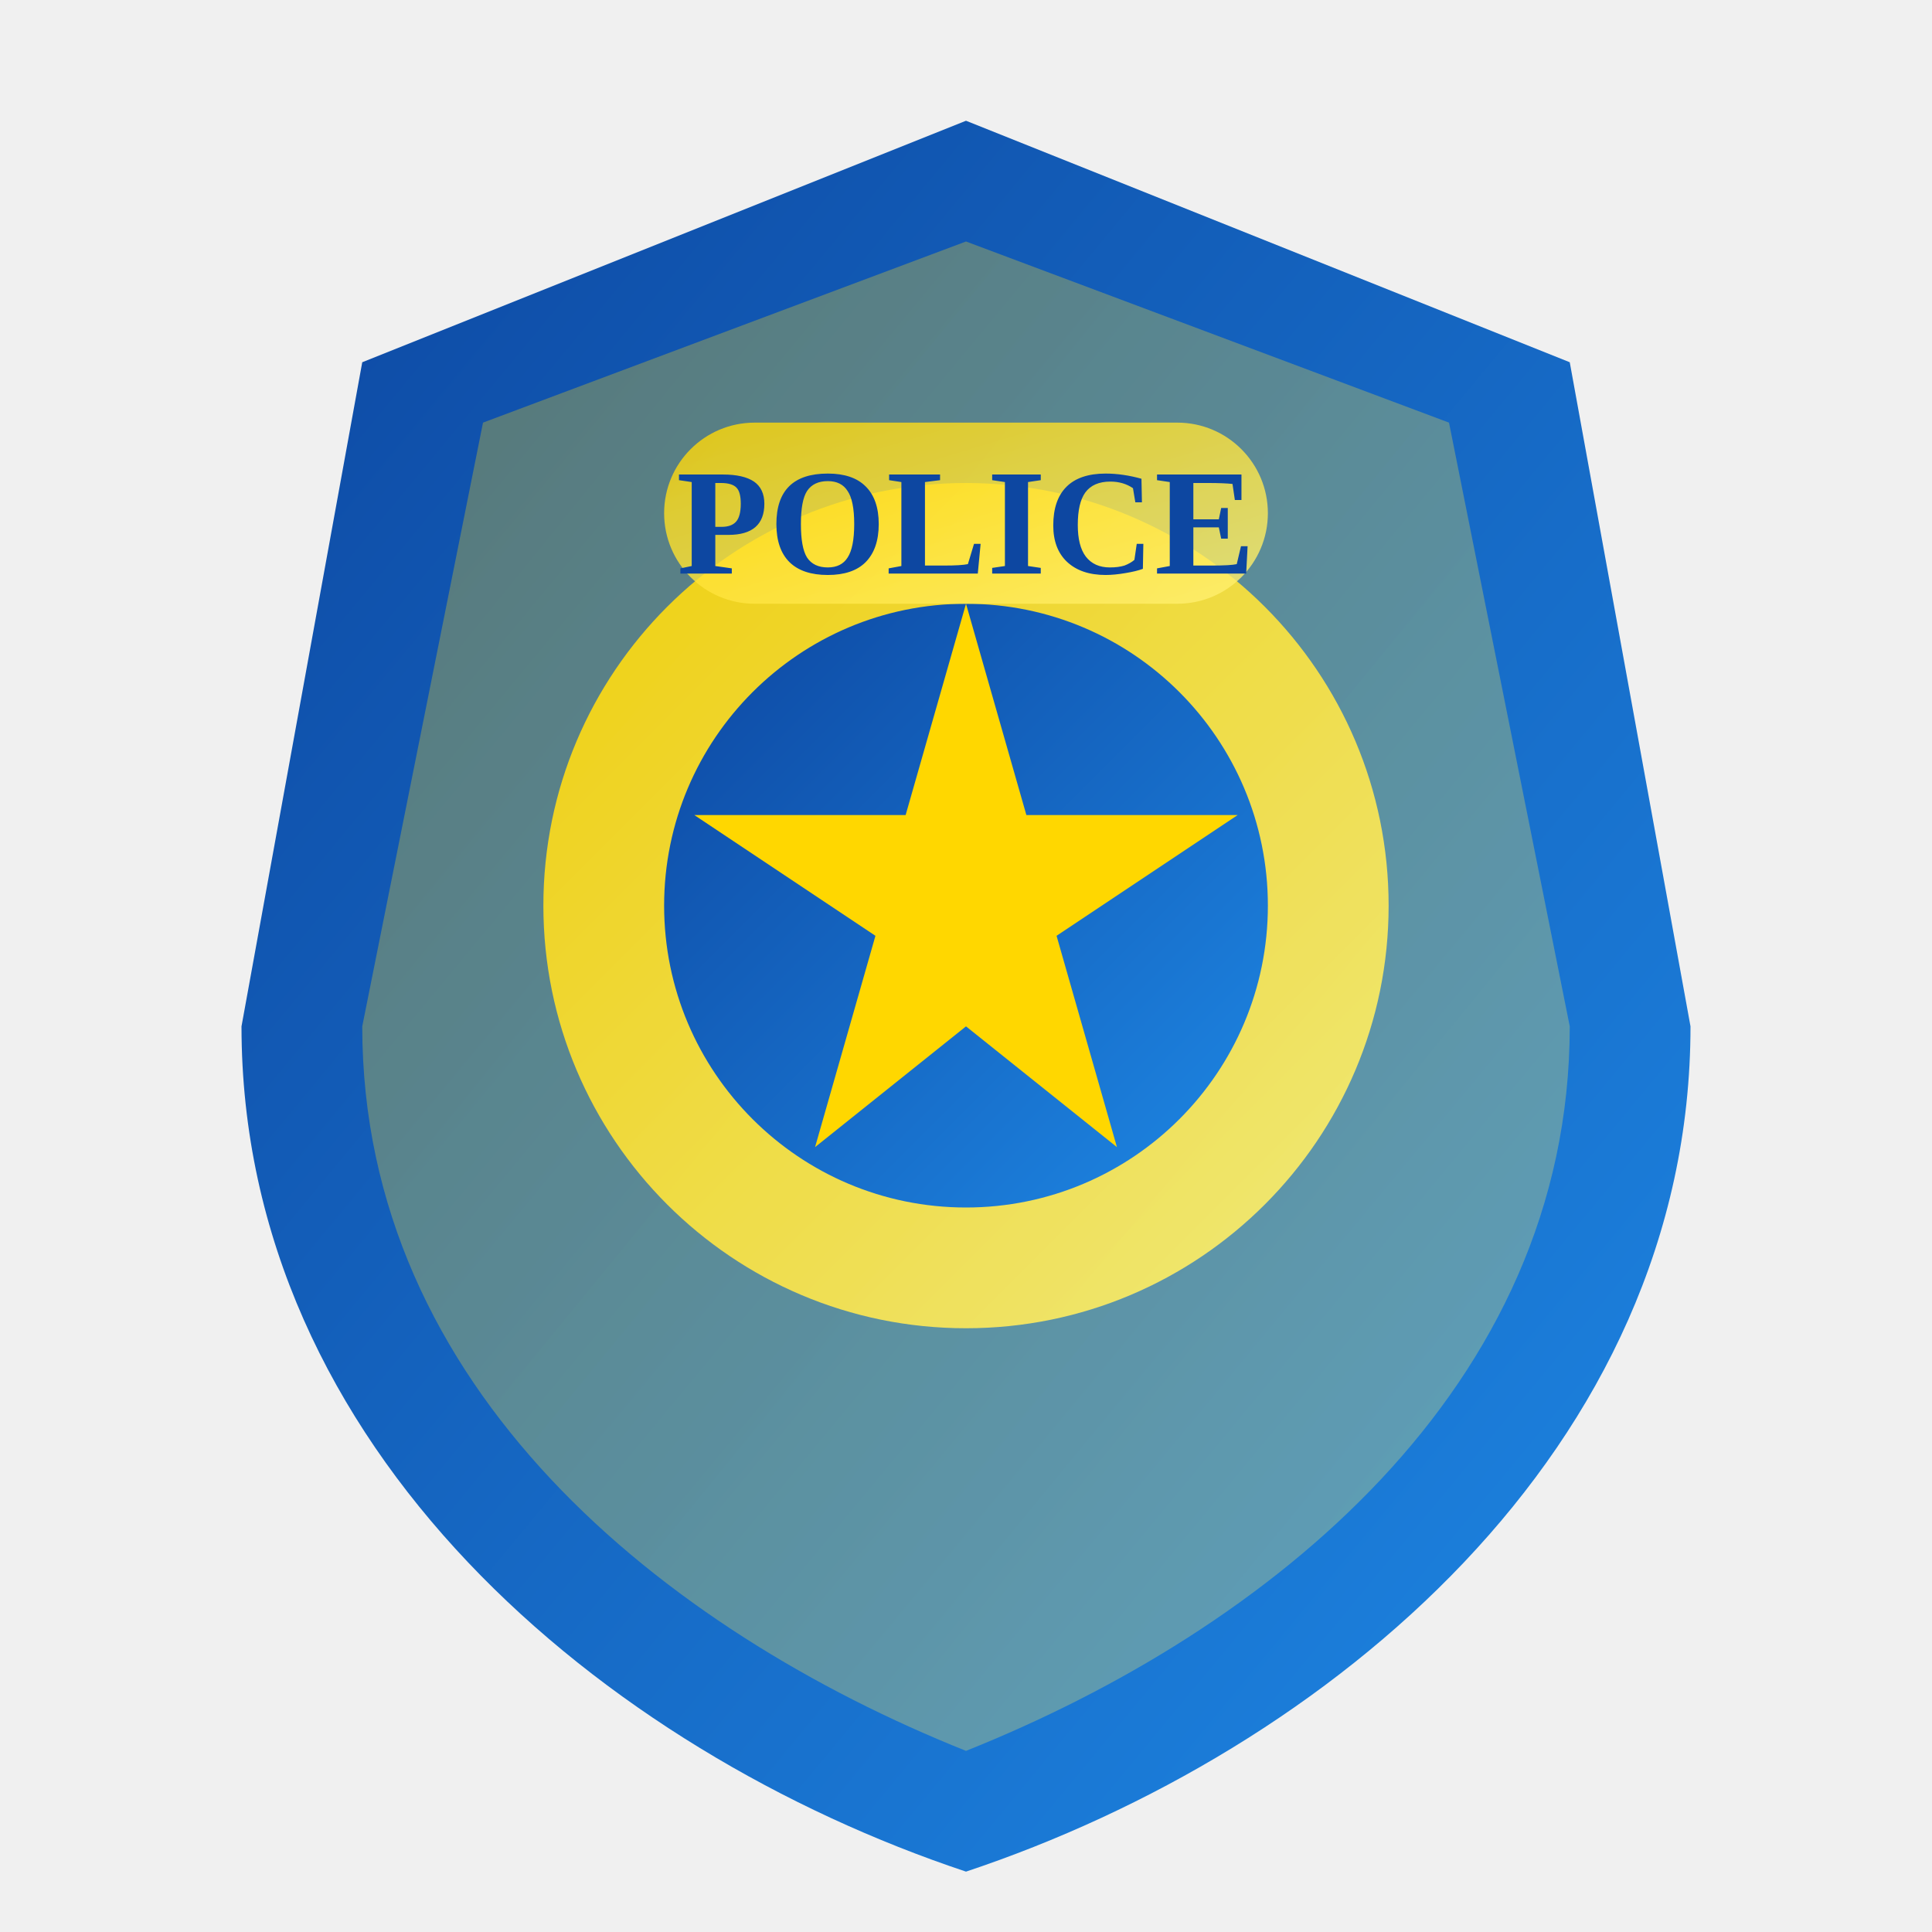
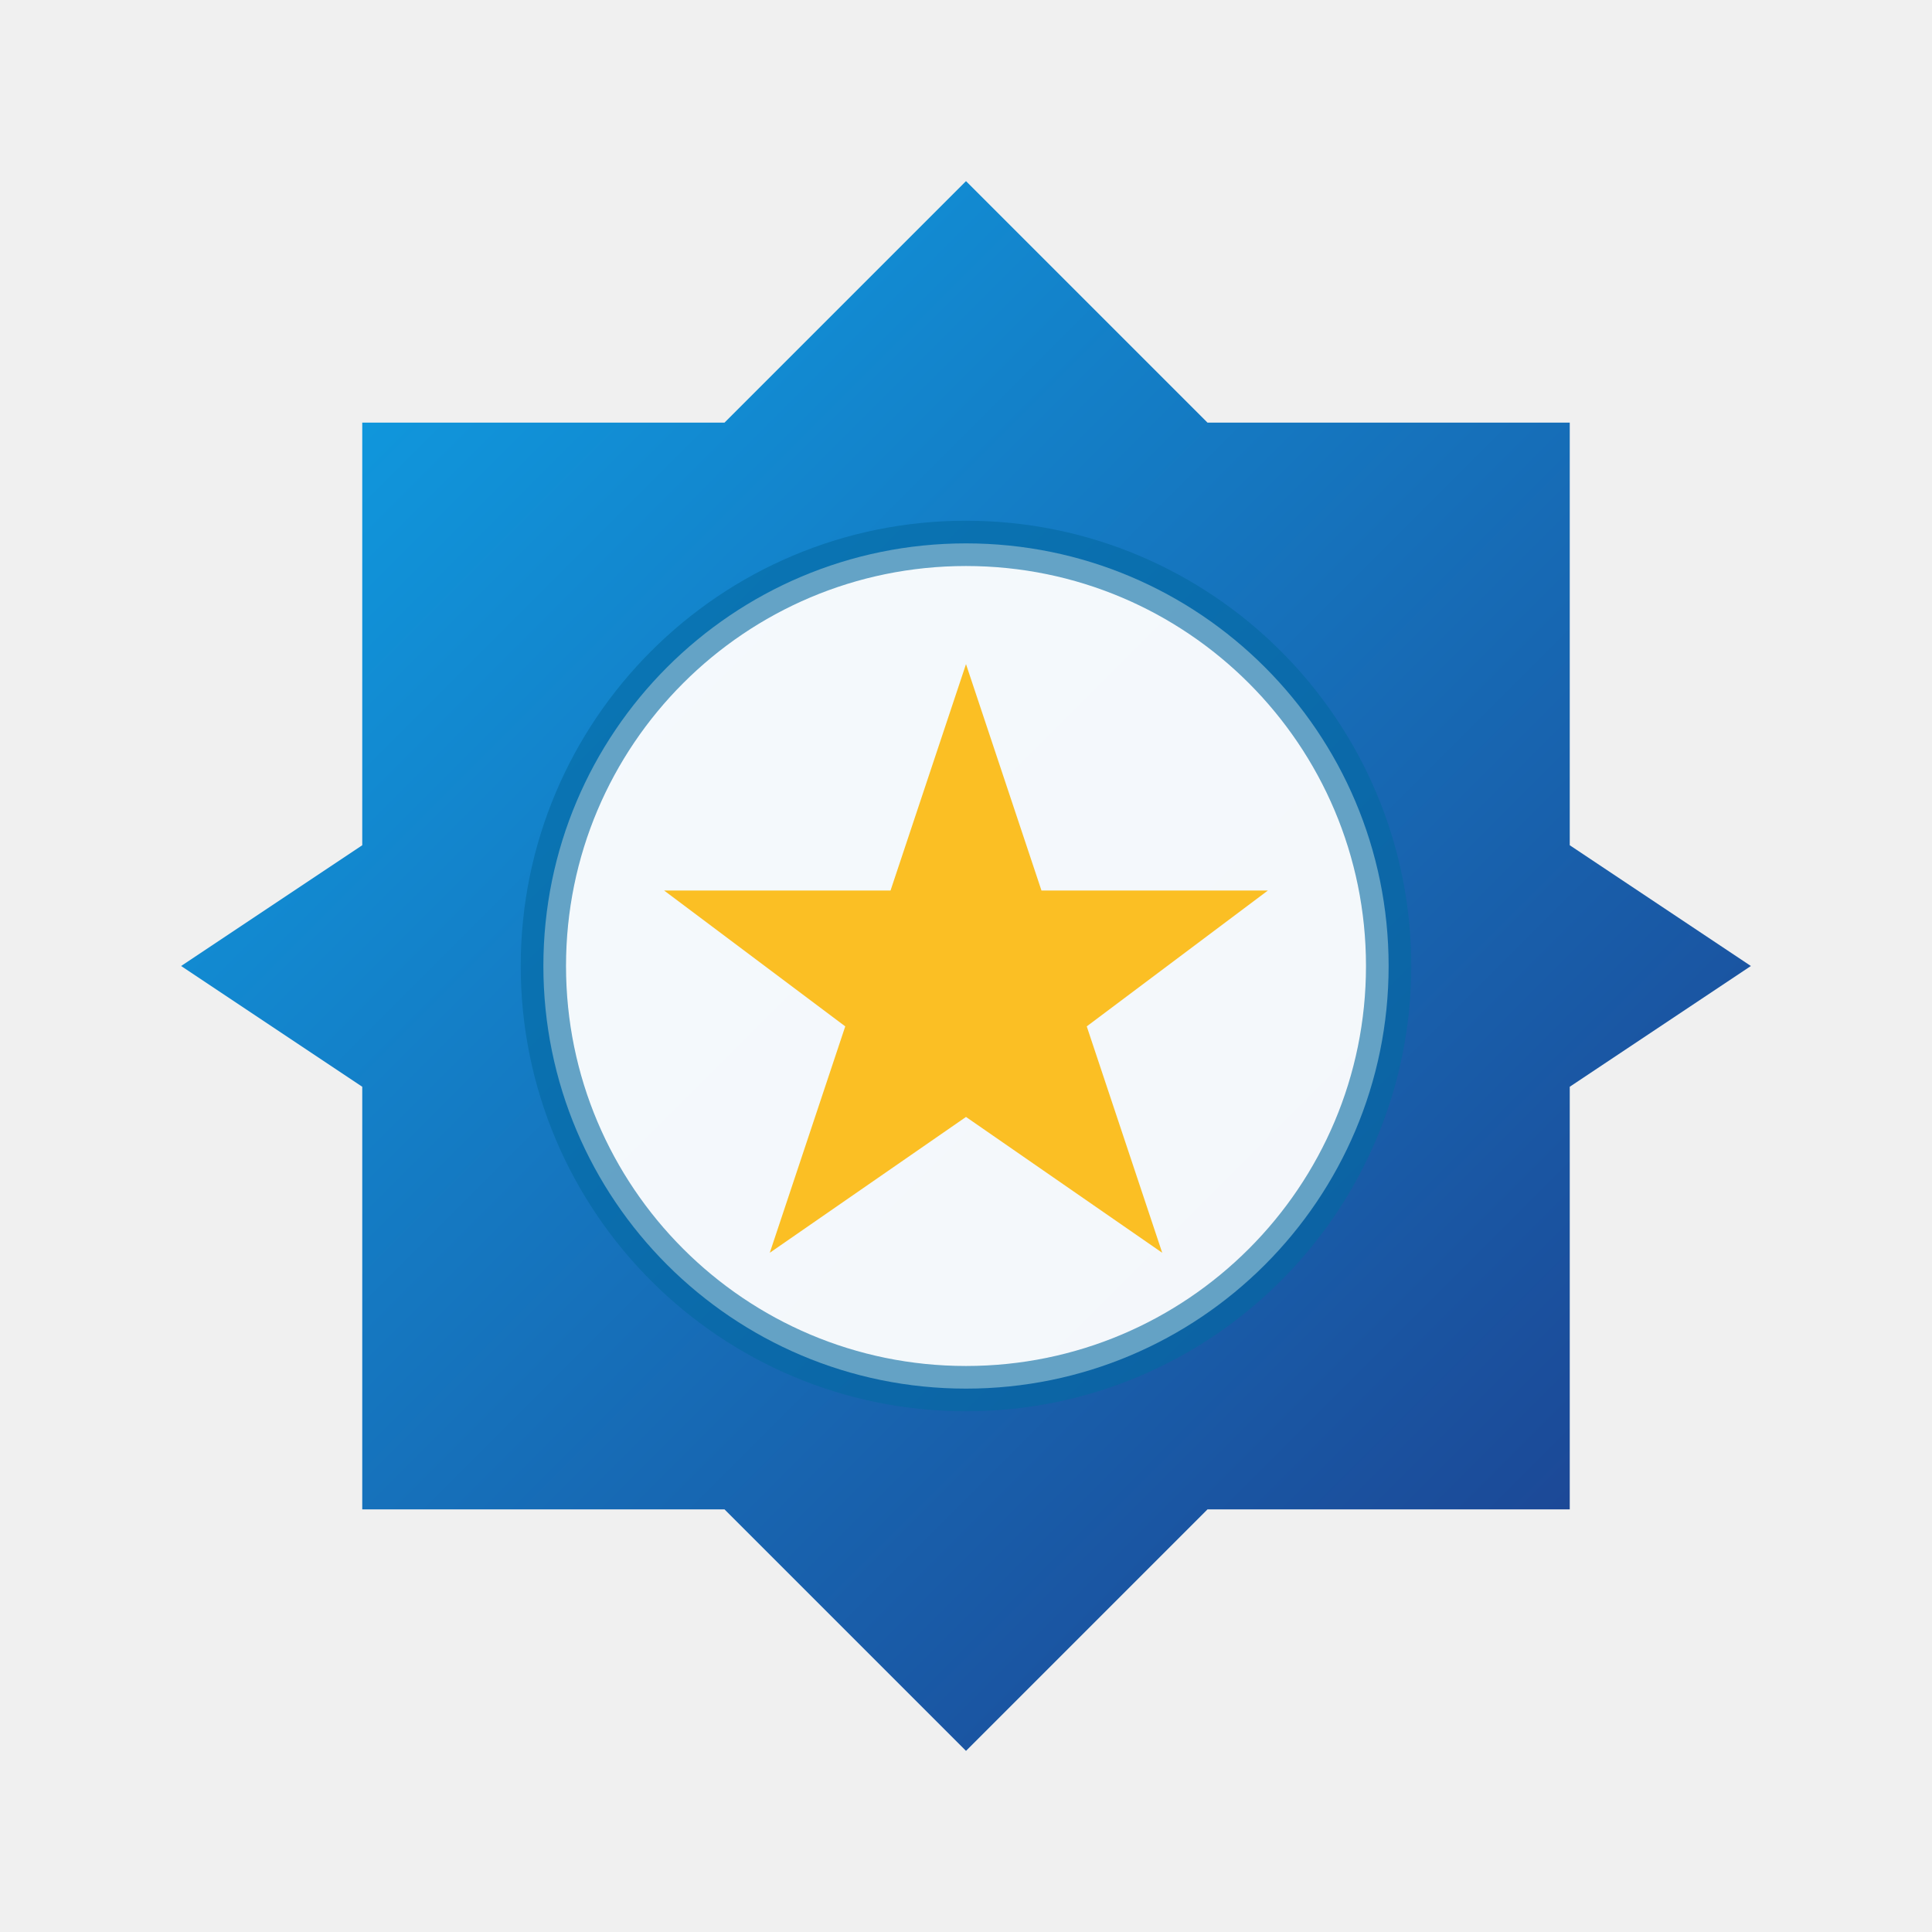
<svg xmlns="http://www.w3.org/2000/svg" viewBox="0 0 64 64">
  <defs>
-     <linearGradient id="bg1" x1="0%" y1="0%" x2="100%" y2="100%">
-       <stop offset="0%" stop-color="#0D47A1" />
-       <stop offset="100%" stop-color="#1E88E5" />
-     </linearGradient>
-     <linearGradient id="bg2" x1="0%" y1="0%" x2="100%" y2="100%">
-       <stop offset="0%" stop-color="#FFD700" />
-       <stop offset="100%" stop-color="#FFF176" />
+     <linearGradient id="pbg1" x1="0%" y1="0%" x2="100%" y2="100%">
+       <stop offset="0%" stop-color="#0EA5E9" />
+       <stop offset="100%" stop-color="#1E3A8A" />
    </linearGradient>
  </defs>
-   <path d="M32,4 L52,12 L56,34 C56,48 44,58 32,62 C20,58 8,48 8,34 L12,12 Z" fill="url(#bg1)" />
-   <path d="M32,8 L48,14 L52,34 C52,46 42,54 32,58 C22,54 12,46 12,34 L16,14 Z" fill="url(#bg2)" opacity="0.3" />
-   <circle cx="32" cy="30" r="14" fill="url(#bg2)" opacity="0.9" />
-   <circle cx="32" cy="30" r="10" fill="url(#bg1)" />
-   <polygon points="32,20 34,27 41,27 35,31 37,38 32,34 27,38 29,31 23,27 30,27" fill="#FFD700" />
-   <rect x="22" y="14" width="20" height="6" rx="3" fill="url(#bg2)" opacity="0.8" />
-   <text x="32" y="19" font-size="5" fill="#0D47A1" text-anchor="middle" font-weight="bold">POLICE</text>
+   <path d="M32,6 L40,14 L52,14 L52,28 L58,32 L52,36 L52,50 L40,50 L32,58 L24,50 L12,50 L12,36 L6,32 L12,28 L12,14 L24,14 Z" fill="url(#pbg1)" />
+   <circle cx="32" cy="32" r="14" fill="#FFF" opacity="0.95" />
+   <path d="M32,22 L34.5,29.5 L42,29.5 L36,34 L38.5,41.5 L32,37 L25.5,41.5 L28,34 L22,29.5 L29.5,29.5 Z" fill="#FBBF24" />
+   <circle cx="32" cy="32" r="14" fill="none" stroke="#0369A1" stroke-width="1.5" opacity="0.6" />
</svg>
